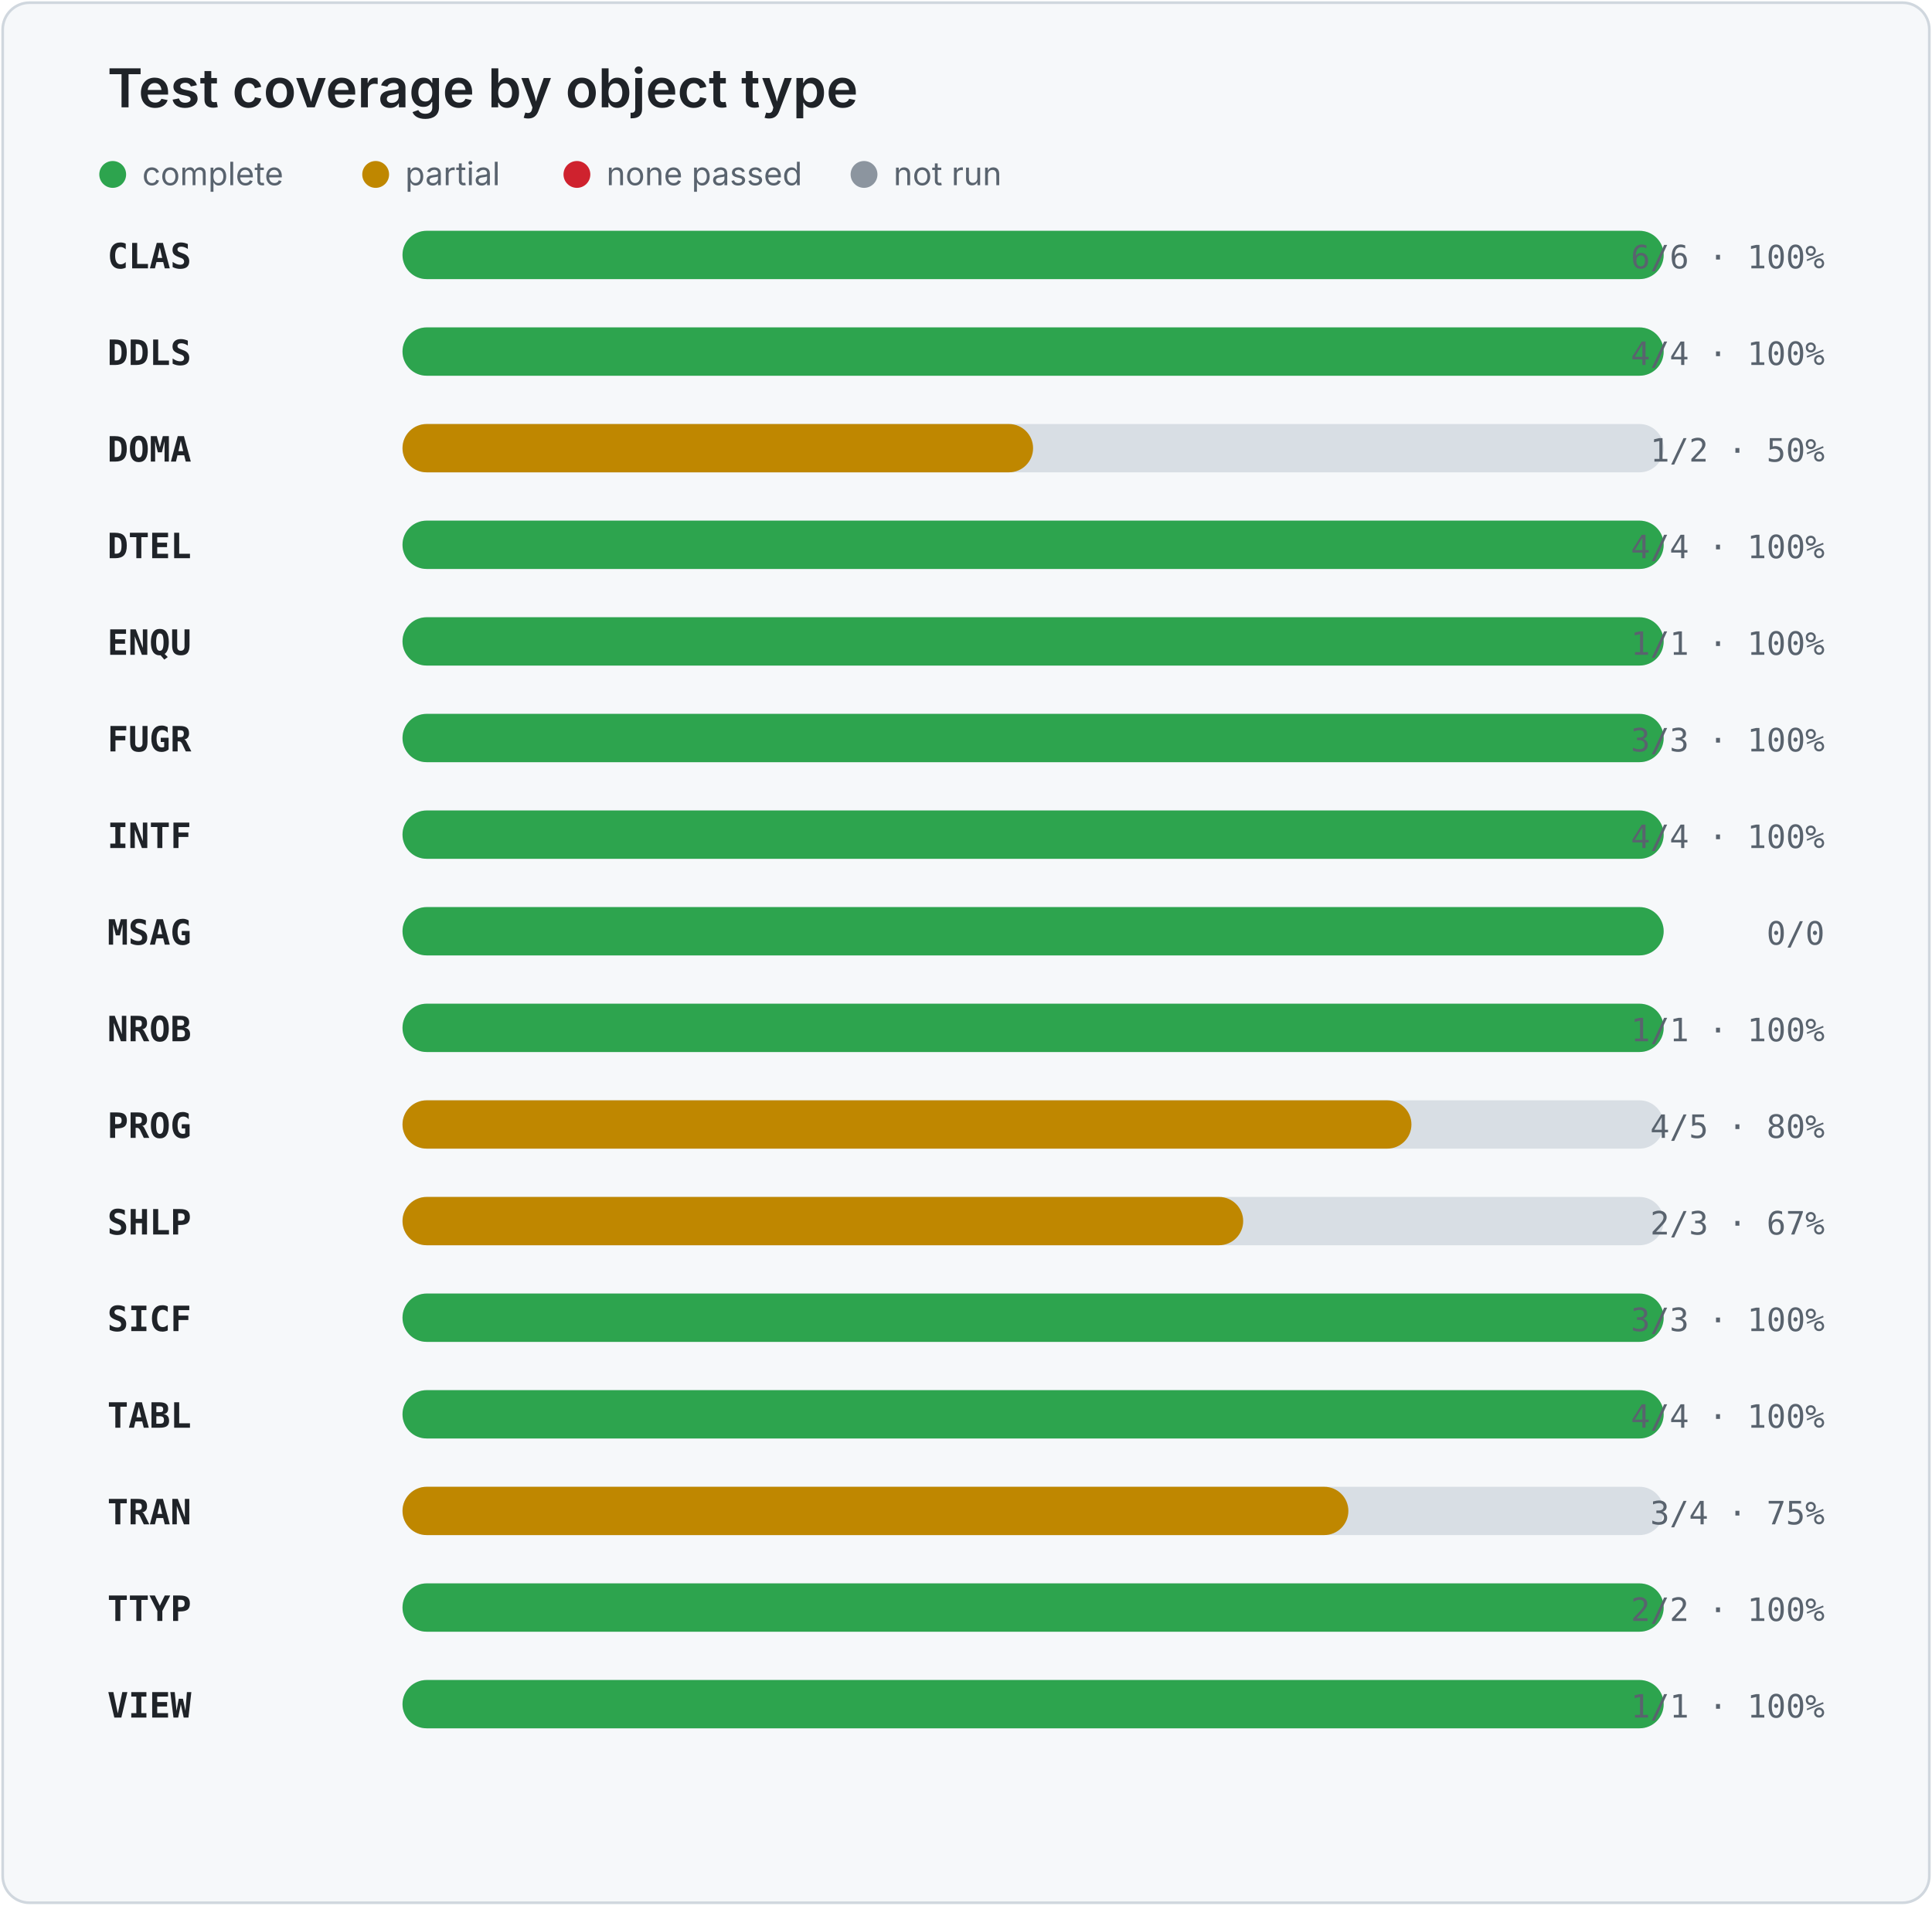
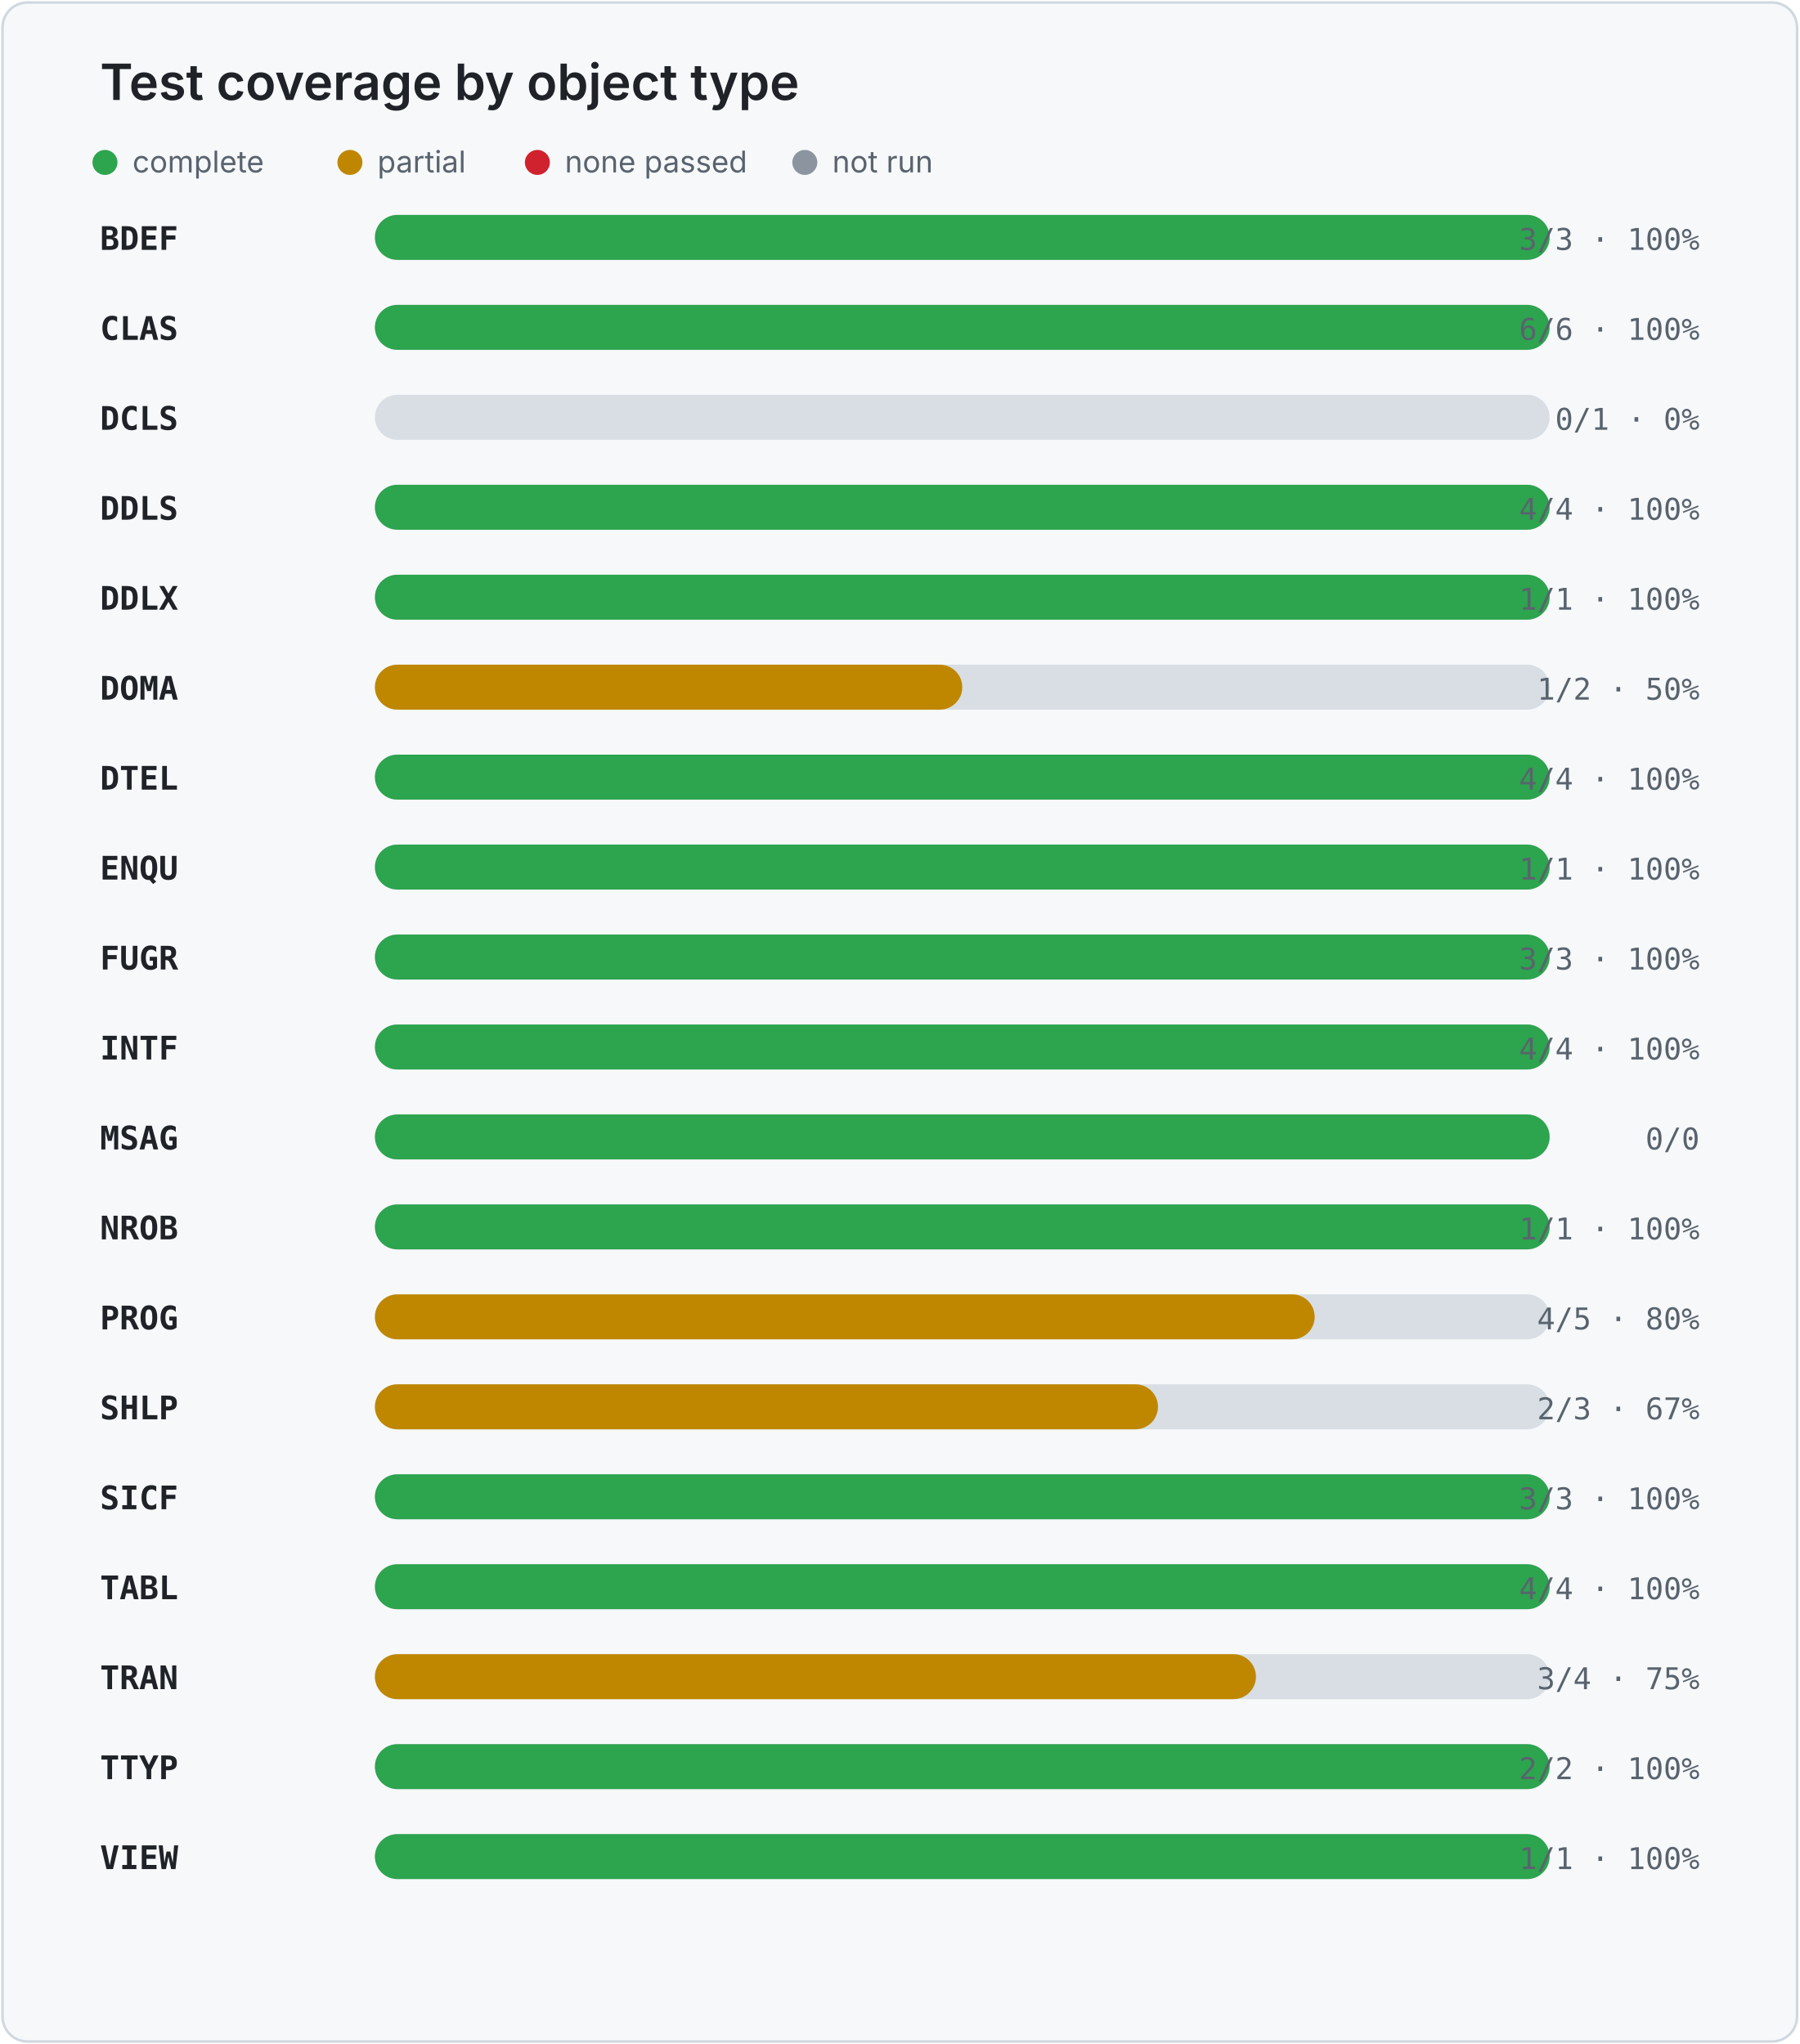
- <svg xmlns="http://www.w3.org/2000/svg" width="720" height="710" viewBox="0 0 720 710" role="img" aria-labelledby="title desc">
+ <svg xmlns="http://www.w3.org/2000/svg" width="720" height="818" viewBox="0 0 720 818" role="img" aria-labelledby="title desc">
  <style>
    .card { fill: #f6f8fa; stroke: #d0d7de; }
    .title { fill: #1f2328; font: 600 20px -apple-system, BlinkMacSystemFont, "Segoe UI", sans-serif; }
    .legend { fill: #59636e; font: 12px -apple-system, BlinkMacSystemFont, "Segoe UI", sans-serif; }
    .object { fill: #1f2328; font: 600 13px ui-monospace, SFMono-Regular, Consolas, monospace; }
    .value { fill: #59636e; font: 12px ui-monospace, SFMono-Regular, Consolas, monospace; }
    .track { fill: #d8dee4; }
  </style>
-   <rect x="1" y="1" width="718" height="708" rx="10" class="card" />
+   <rect x="1" y="1" width="718" height="816" rx="10" class="card" />
  <text x="40" y="40" class="title">Test coverage by object type</text>
  <circle cx="42" cy="65" r="5" fill="#2da44e" />
  <text x="53" y="69" class="legend">complete</text>
  <circle cx="140" cy="65" r="5" fill="#bf8700" />
  <text x="151" y="69" class="legend">partial</text>
  <circle cx="215" cy="65" r="5" fill="#cf222e" />
  <text x="226" y="69" class="legend">none passed</text>
  <circle cx="322" cy="65" r="5" fill="#8c959f" />
  <text x="333" y="69" class="legend">not run</text>
-   <text x="40" y="100" class="object">CLAS</text>
+   <text x="40" y="100" class="object">BDEF</text>
  <rect x="150" y="86" width="470" height="18" rx="9" class="track" />
  <rect x="150" y="86" width="470.0" height="18" rx="9" fill="#2da44e" />
-   <text x="680" y="100" text-anchor="end" class="value">6/6 · 100%</text>
-   <text x="40" y="136" class="object">DDLS</text>
+   <text x="680" y="100" text-anchor="end" class="value">3/3 · 100%</text>
+   <text x="40" y="136" class="object">CLAS</text>
  <rect x="150" y="122" width="470" height="18" rx="9" class="track" />
  <rect x="150" y="122" width="470.0" height="18" rx="9" fill="#2da44e" />
-   <text x="680" y="136" text-anchor="end" class="value">4/4 · 100%</text>
-   <text x="40" y="172" class="object">DOMA</text>
+   <text x="680" y="136" text-anchor="end" class="value">6/6 · 100%</text>
+   <text x="40" y="172" class="object">DCLS</text>
  <rect x="150" y="158" width="470" height="18" rx="9" class="track" />
-   <rect x="150" y="158" width="235.0" height="18" rx="9" fill="#bf8700" />
-   <text x="680" y="172" text-anchor="end" class="value">1/2 · 50%</text>
-   <text x="40" y="208" class="object">DTEL</text>
+   <rect x="150" y="158" width="0.0" height="18" rx="9" fill="#cf222e" />
+   <text x="680" y="172" text-anchor="end" class="value">0/1 · 0%</text>
+   <text x="40" y="208" class="object">DDLS</text>
  <rect x="150" y="194" width="470" height="18" rx="9" class="track" />
  <rect x="150" y="194" width="470.0" height="18" rx="9" fill="#2da44e" />
  <text x="680" y="208" text-anchor="end" class="value">4/4 · 100%</text>
-   <text x="40" y="244" class="object">ENQU</text>
+   <text x="40" y="244" class="object">DDLX</text>
  <rect x="150" y="230" width="470" height="18" rx="9" class="track" />
  <rect x="150" y="230" width="470.0" height="18" rx="9" fill="#2da44e" />
  <text x="680" y="244" text-anchor="end" class="value">1/1 · 100%</text>
-   <text x="40" y="280" class="object">FUGR</text>
+   <text x="40" y="280" class="object">DOMA</text>
  <rect x="150" y="266" width="470" height="18" rx="9" class="track" />
-   <rect x="150" y="266" width="470.0" height="18" rx="9" fill="#2da44e" />
-   <text x="680" y="280" text-anchor="end" class="value">3/3 · 100%</text>
-   <text x="40" y="316" class="object">INTF</text>
+   <rect x="150" y="266" width="235.0" height="18" rx="9" fill="#bf8700" />
+   <text x="680" y="280" text-anchor="end" class="value">1/2 · 50%</text>
+   <text x="40" y="316" class="object">DTEL</text>
  <rect x="150" y="302" width="470" height="18" rx="9" class="track" />
  <rect x="150" y="302" width="470.0" height="18" rx="9" fill="#2da44e" />
  <text x="680" y="316" text-anchor="end" class="value">4/4 · 100%</text>
-   <text x="40" y="352" class="object">MSAG</text>
+   <text x="40" y="352" class="object">ENQU</text>
  <rect x="150" y="338" width="470" height="18" rx="9" class="track" />
-   <rect x="150" y="338" width="470" height="18" rx="9" fill="#2da44e" />
-   <text x="680" y="352" text-anchor="end" class="value">0/0</text>
-   <text x="40" y="388" class="object">NROB</text>
+   <rect x="150" y="338" width="470.0" height="18" rx="9" fill="#2da44e" />
+   <text x="680" y="352" text-anchor="end" class="value">1/1 · 100%</text>
+   <text x="40" y="388" class="object">FUGR</text>
  <rect x="150" y="374" width="470" height="18" rx="9" class="track" />
  <rect x="150" y="374" width="470.0" height="18" rx="9" fill="#2da44e" />
-   <text x="680" y="388" text-anchor="end" class="value">1/1 · 100%</text>
-   <text x="40" y="424" class="object">PROG</text>
+   <text x="680" y="388" text-anchor="end" class="value">3/3 · 100%</text>
+   <text x="40" y="424" class="object">INTF</text>
  <rect x="150" y="410" width="470" height="18" rx="9" class="track" />
-   <rect x="150" y="410" width="376.0" height="18" rx="9" fill="#bf8700" />
-   <text x="680" y="424" text-anchor="end" class="value">4/5 · 80%</text>
-   <text x="40" y="460" class="object">SHLP</text>
+   <rect x="150" y="410" width="470.0" height="18" rx="9" fill="#2da44e" />
+   <text x="680" y="424" text-anchor="end" class="value">4/4 · 100%</text>
+   <text x="40" y="460" class="object">MSAG</text>
  <rect x="150" y="446" width="470" height="18" rx="9" class="track" />
-   <rect x="150" y="446" width="313.3" height="18" rx="9" fill="#bf8700" />
-   <text x="680" y="460" text-anchor="end" class="value">2/3 · 67%</text>
-   <text x="40" y="496" class="object">SICF</text>
+   <rect x="150" y="446" width="470" height="18" rx="9" fill="#2da44e" />
+   <text x="680" y="460" text-anchor="end" class="value">0/0</text>
+   <text x="40" y="496" class="object">NROB</text>
  <rect x="150" y="482" width="470" height="18" rx="9" class="track" />
  <rect x="150" y="482" width="470.0" height="18" rx="9" fill="#2da44e" />
-   <text x="680" y="496" text-anchor="end" class="value">3/3 · 100%</text>
-   <text x="40" y="532" class="object">TABL</text>
+   <text x="680" y="496" text-anchor="end" class="value">1/1 · 100%</text>
+   <text x="40" y="532" class="object">PROG</text>
  <rect x="150" y="518" width="470" height="18" rx="9" class="track" />
-   <rect x="150" y="518" width="470.0" height="18" rx="9" fill="#2da44e" />
-   <text x="680" y="532" text-anchor="end" class="value">4/4 · 100%</text>
-   <text x="40" y="568" class="object">TRAN</text>
+   <rect x="150" y="518" width="376.0" height="18" rx="9" fill="#bf8700" />
+   <text x="680" y="532" text-anchor="end" class="value">4/5 · 80%</text>
+   <text x="40" y="568" class="object">SHLP</text>
  <rect x="150" y="554" width="470" height="18" rx="9" class="track" />
-   <rect x="150" y="554" width="352.5" height="18" rx="9" fill="#bf8700" />
-   <text x="680" y="568" text-anchor="end" class="value">3/4 · 75%</text>
-   <text x="40" y="604" class="object">TTYP</text>
+   <rect x="150" y="554" width="313.3" height="18" rx="9" fill="#bf8700" />
+   <text x="680" y="568" text-anchor="end" class="value">2/3 · 67%</text>
+   <text x="40" y="604" class="object">SICF</text>
  <rect x="150" y="590" width="470" height="18" rx="9" class="track" />
  <rect x="150" y="590" width="470.0" height="18" rx="9" fill="#2da44e" />
-   <text x="680" y="604" text-anchor="end" class="value">2/2 · 100%</text>
-   <text x="40" y="640" class="object">VIEW</text>
+   <text x="680" y="604" text-anchor="end" class="value">3/3 · 100%</text>
+   <text x="40" y="640" class="object">TABL</text>
  <rect x="150" y="626" width="470" height="18" rx="9" class="track" />
  <rect x="150" y="626" width="470.0" height="18" rx="9" fill="#2da44e" />
-   <text x="680" y="640" text-anchor="end" class="value">1/1 · 100%</text>
+   <text x="680" y="640" text-anchor="end" class="value">4/4 · 100%</text>
+   <text x="40" y="676" class="object">TRAN</text>
+   <rect x="150" y="662" width="470" height="18" rx="9" class="track" />
+   <rect x="150" y="662" width="352.5" height="18" rx="9" fill="#bf8700" />
+   <text x="680" y="676" text-anchor="end" class="value">3/4 · 75%</text>
+   <text x="40" y="712" class="object">TTYP</text>
+   <rect x="150" y="698" width="470" height="18" rx="9" class="track" />
+   <rect x="150" y="698" width="470.0" height="18" rx="9" fill="#2da44e" />
+   <text x="680" y="712" text-anchor="end" class="value">2/2 · 100%</text>
+   <text x="40" y="748" class="object">VIEW</text>
+   <rect x="150" y="734" width="470" height="18" rx="9" class="track" />
+   <rect x="150" y="734" width="470.0" height="18" rx="9" fill="#2da44e" />
+   <text x="680" y="748" text-anchor="end" class="value">1/1 · 100%</text>
</svg>
